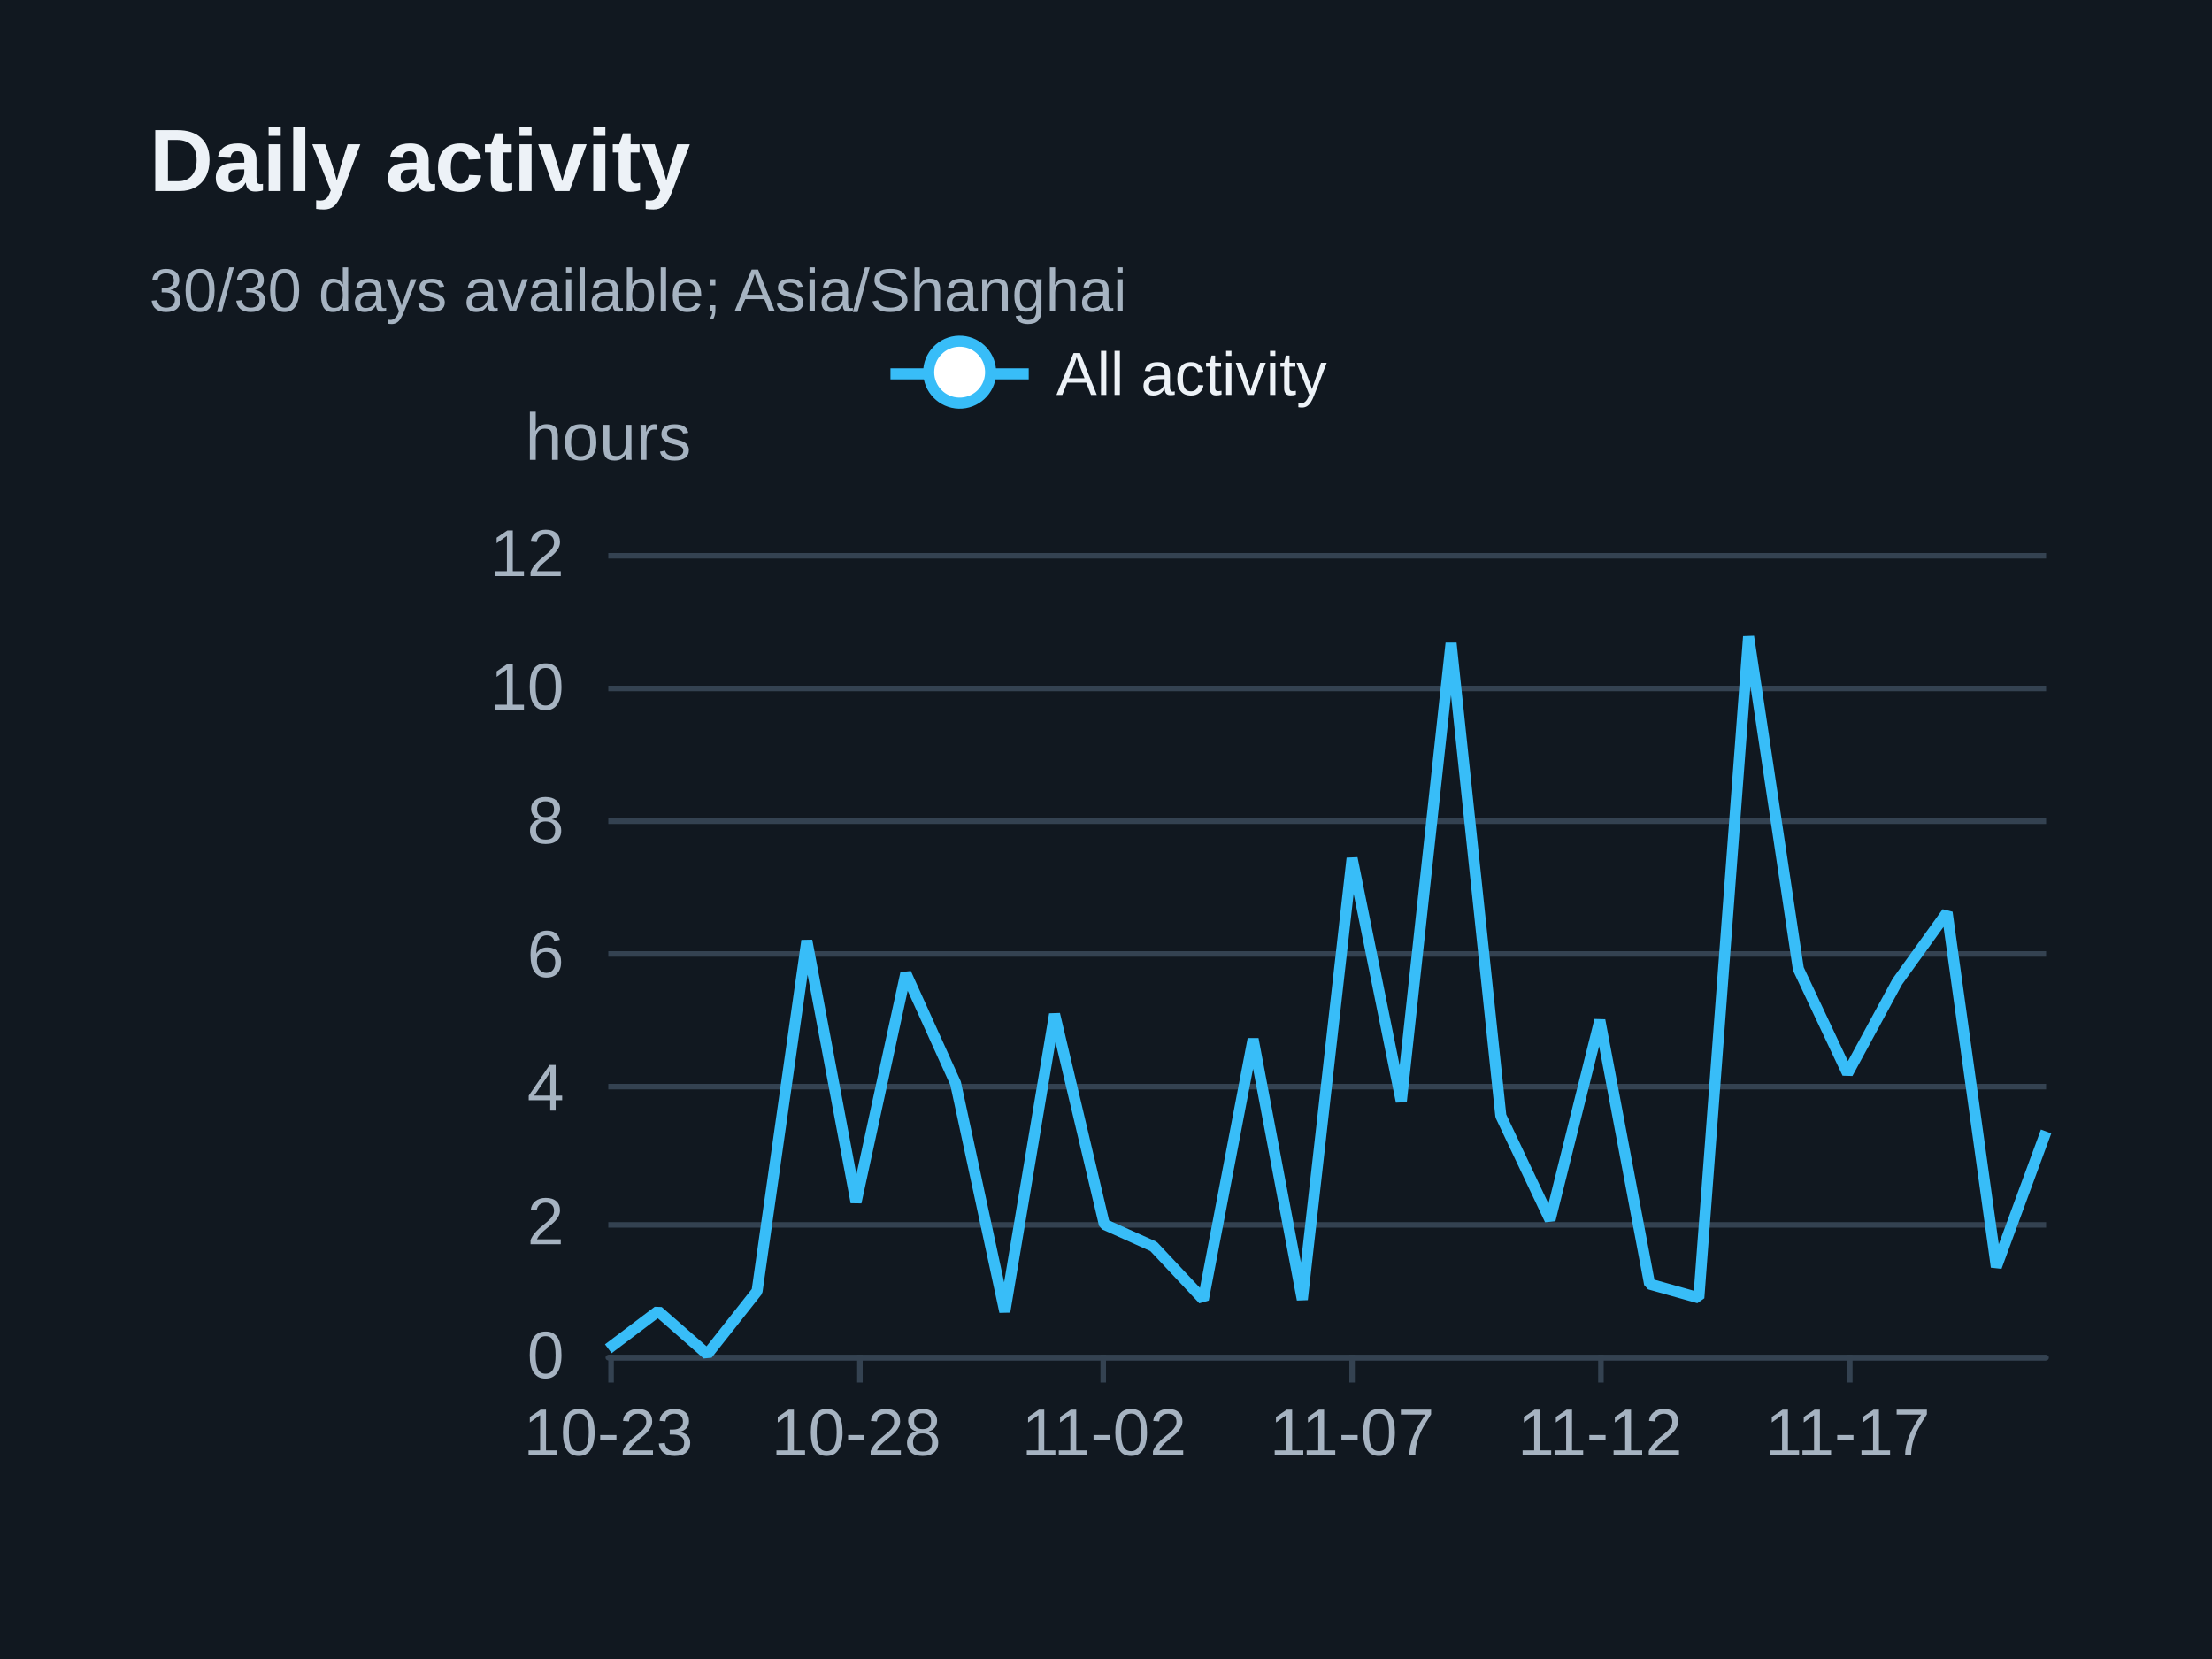
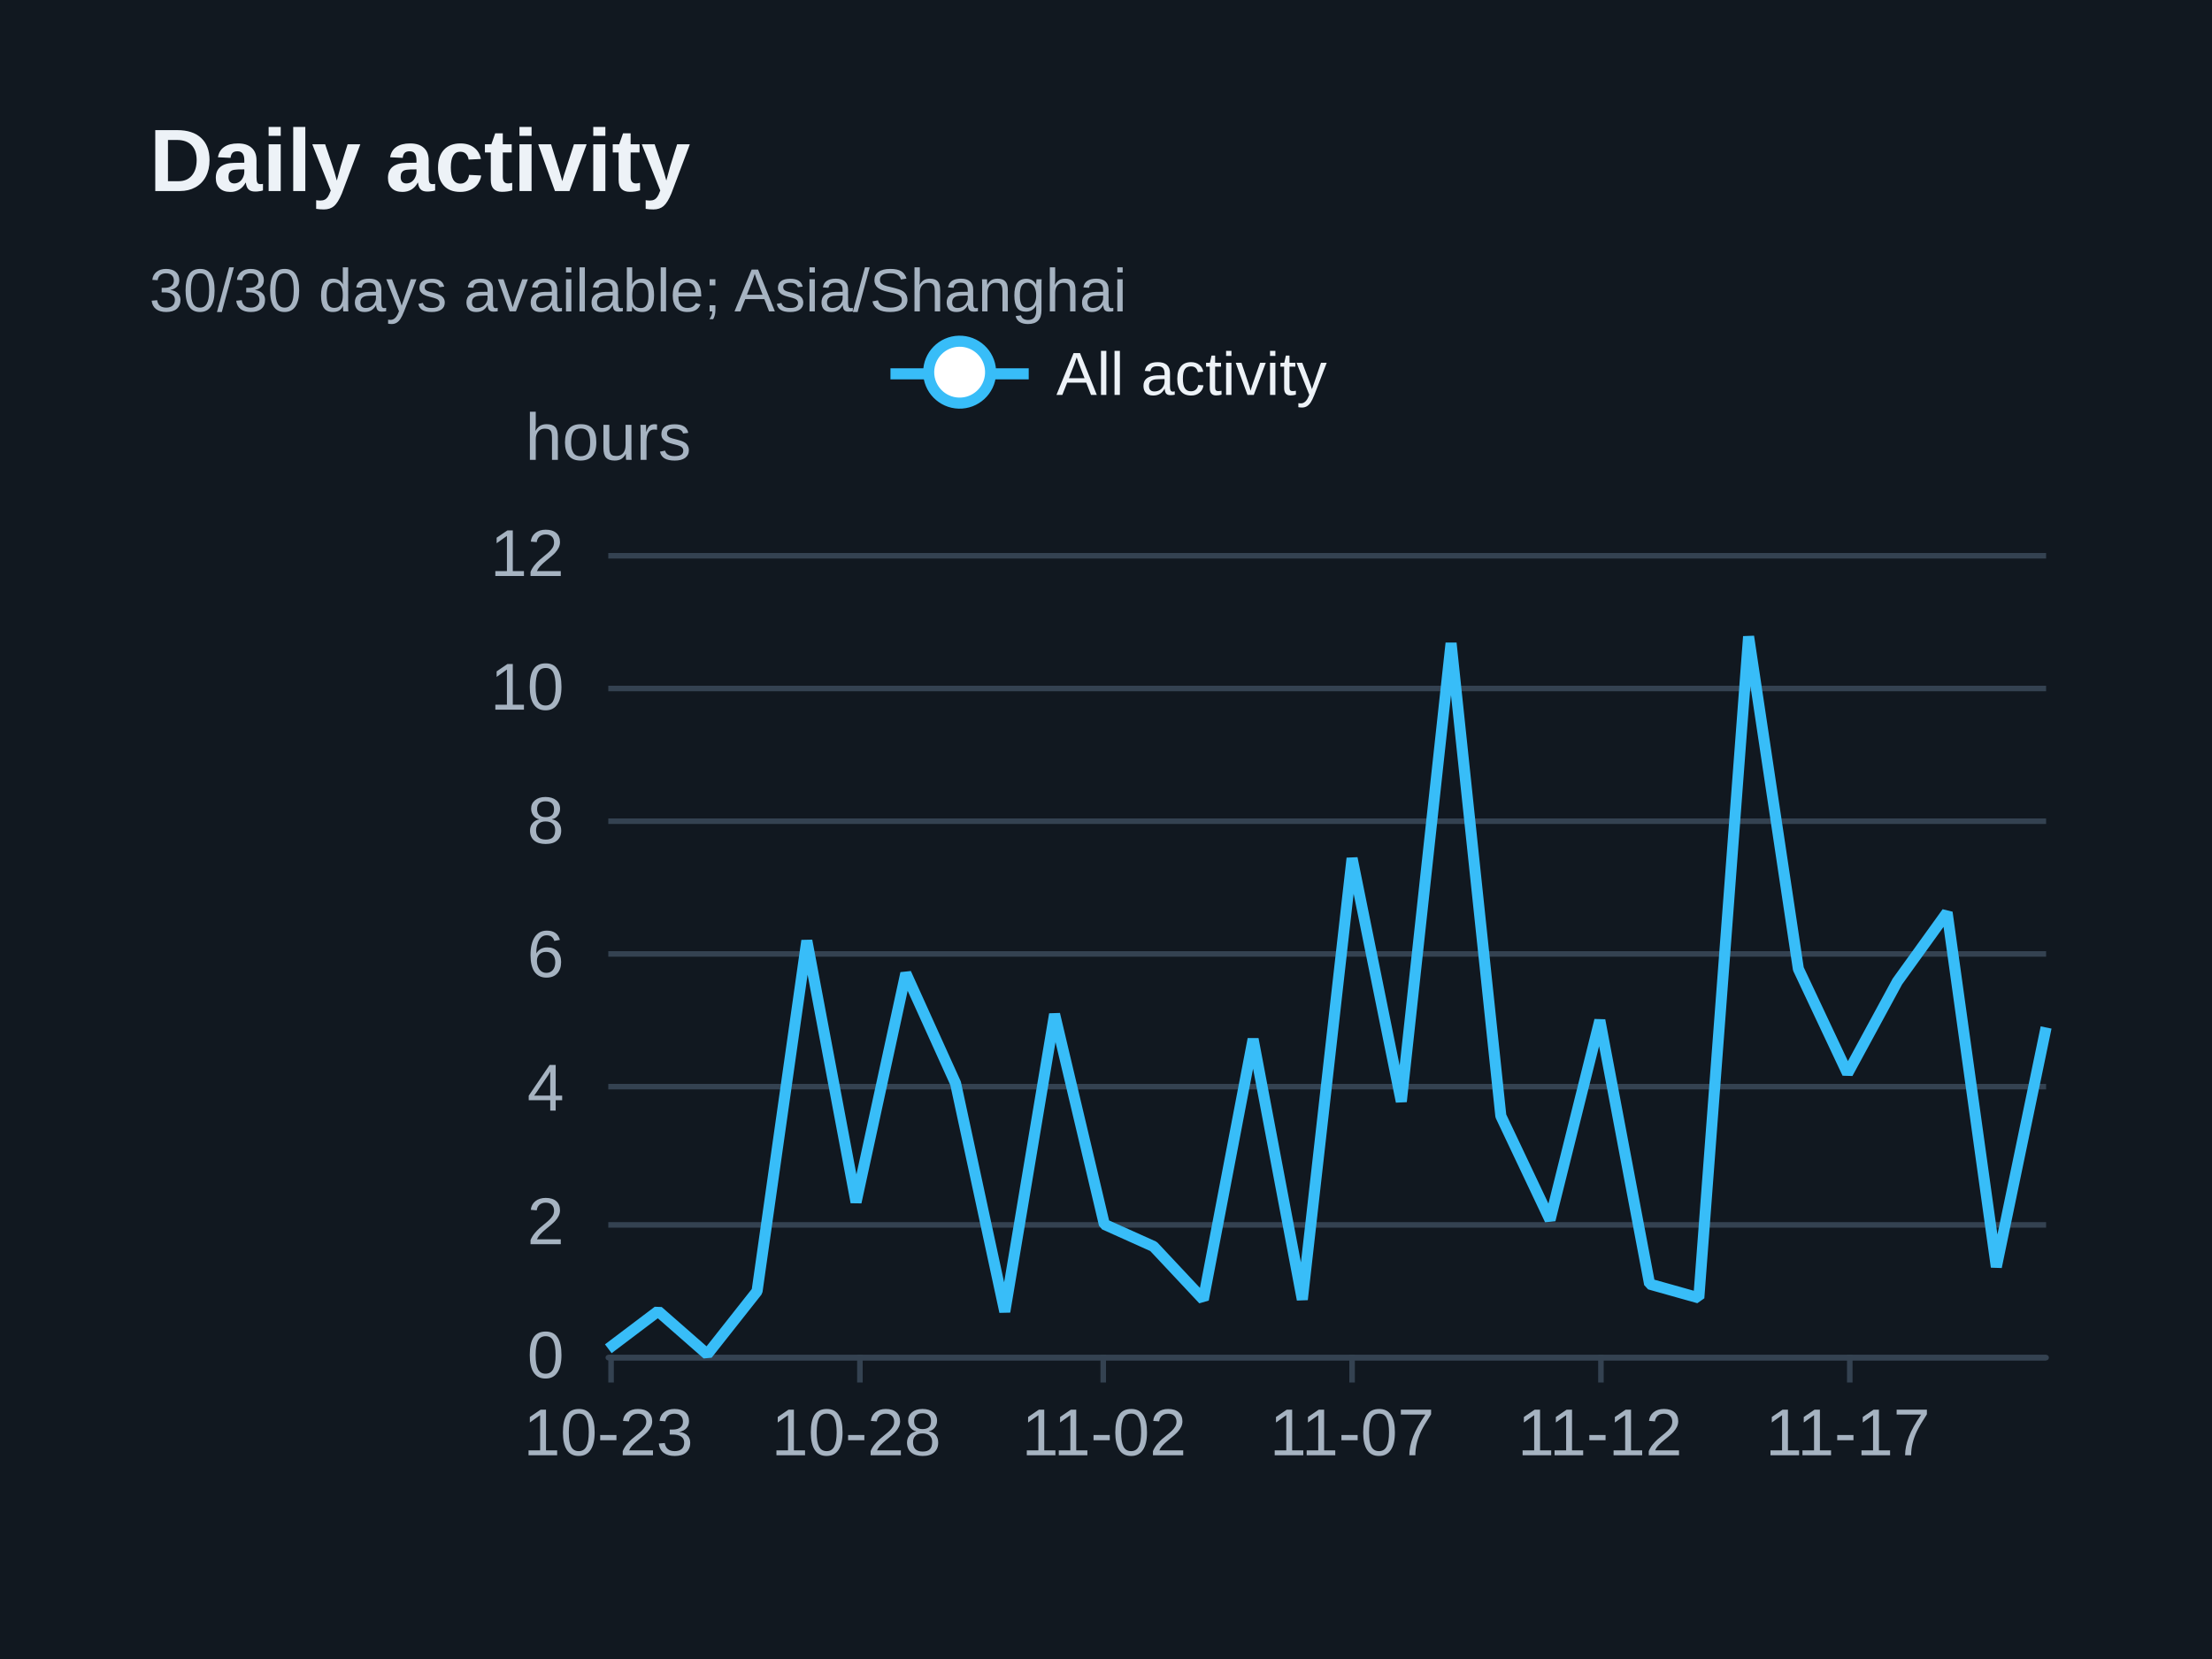
<svg xmlns="http://www.w3.org/2000/svg" width="400" height="300" version="1.1" baseProfile="full" viewBox="0 0 400 300" role="img" aria-labelledby="daily-title daily-description">
  <rect width="400" height="300" x="0" y="0" fill="#111820" />
  <path d="M110 245.5L370 245.5" fill="none" pointer-events="visible" stroke="#344251" class="zr31-cls-68" />
  <path d="M110 221.5L370 221.5" fill="none" pointer-events="visible" stroke="#344251" class="zr31-cls-68" />
  <path d="M110 196.5L370 196.5" fill="none" pointer-events="visible" stroke="#344251" class="zr31-cls-68" />
  <path d="M110 172.5L370 172.5" fill="none" pointer-events="visible" stroke="#344251" class="zr31-cls-68" />
  <path d="M110 148.5L370 148.5" fill="none" pointer-events="visible" stroke="#344251" class="zr31-cls-68" />
  <path d="M110 124.5L370 124.5" fill="none" pointer-events="visible" stroke="#344251" class="zr31-cls-68" />
  <path d="M110 100.5L370 100.5" fill="none" pointer-events="visible" stroke="#344251" class="zr31-cls-68" />
  <text dominant-baseline="central" text-anchor="middle" style="font-size:12px;font-family:Arial, Noto Sans CJK SC, Microsoft YaHei, sans-serif;" y="-6" transform="translate(110 85)" fill="#a6b3c1">hours</text>
  <path d="M110 245.5L370 245.5" fill="none" pointer-events="visible" stroke="#344251" stroke-linecap="round" class="zr31-cls-68" />
  <path d="M110.5 245L110.5 250" fill="none" pointer-events="visible" stroke="#344251" class="zr31-cls-68" />
  <path d="M155.5 245L155.5 250" fill="none" pointer-events="visible" stroke="#344251" class="zr31-cls-68" />
  <path d="M199.5 245L199.5 250" fill="none" pointer-events="visible" stroke="#344251" class="zr31-cls-68" />
  <path d="M244.5 245L244.5 250" fill="none" pointer-events="visible" stroke="#344251" class="zr31-cls-68" />
  <path d="M289.5 245L289.5 250" fill="none" pointer-events="visible" stroke="#344251" class="zr31-cls-68" />
  <path d="M334.5 245L334.5 250" fill="none" pointer-events="visible" stroke="#344251" class="zr31-cls-68" />
  <text dominant-baseline="central" text-anchor="end" style="font-size:12px;font-family:Arial, Noto Sans CJK SC, Microsoft YaHei, sans-serif;" transform="translate(102 245)" fill="#a6b3c1">0</text>
  <text dominant-baseline="central" text-anchor="end" style="font-size:12px;font-family:Arial, Noto Sans CJK SC, Microsoft YaHei, sans-serif;" transform="translate(102 220.8333)" fill="#a6b3c1">2</text>
  <text dominant-baseline="central" text-anchor="end" style="font-size:12px;font-family:Arial, Noto Sans CJK SC, Microsoft YaHei, sans-serif;" transform="translate(102 196.6667)" fill="#a6b3c1">4</text>
  <text dominant-baseline="central" text-anchor="end" style="font-size:12px;font-family:Arial, Noto Sans CJK SC, Microsoft YaHei, sans-serif;" transform="translate(102 172.5)" fill="#a6b3c1">6</text>
  <text dominant-baseline="central" text-anchor="end" style="font-size:12px;font-family:Arial, Noto Sans CJK SC, Microsoft YaHei, sans-serif;" transform="translate(102 148.3333)" fill="#a6b3c1">8</text>
  <text dominant-baseline="central" text-anchor="end" style="font-size:12px;font-family:Arial, Noto Sans CJK SC, Microsoft YaHei, sans-serif;" transform="translate(102 124.1667)" fill="#a6b3c1">10</text>
  <text dominant-baseline="central" text-anchor="end" style="font-size:12px;font-family:Arial, Noto Sans CJK SC, Microsoft YaHei, sans-serif;" transform="translate(102 100)" fill="#a6b3c1">12</text>
  <text dominant-baseline="central" text-anchor="middle" style="font-size:12px;font-family:Arial, Noto Sans CJK SC, Microsoft YaHei, sans-serif;" y="6" transform="translate(110 253)" fill="#a6b3c1">10-23</text>
  <text dominant-baseline="central" text-anchor="middle" style="font-size:12px;font-family:Arial, Noto Sans CJK SC, Microsoft YaHei, sans-serif;" y="6" transform="translate(154.8276 253)" fill="#a6b3c1">10-28</text>
  <text dominant-baseline="central" text-anchor="middle" style="font-size:12px;font-family:Arial, Noto Sans CJK SC, Microsoft YaHei, sans-serif;" y="6" transform="translate(199.6552 253)" fill="#a6b3c1">11-02</text>
  <text dominant-baseline="central" text-anchor="middle" style="font-size:12px;font-family:Arial, Noto Sans CJK SC, Microsoft YaHei, sans-serif;" y="6" transform="translate(244.4828 253)" fill="#a6b3c1">11-07</text>
  <text dominant-baseline="central" text-anchor="middle" style="font-size:12px;font-family:Arial, Noto Sans CJK SC, Microsoft YaHei, sans-serif;" y="6" transform="translate(289.3103 253)" fill="#a6b3c1">11-12</text>
  <text dominant-baseline="central" text-anchor="middle" style="font-size:12px;font-family:Arial, Noto Sans CJK SC, Microsoft YaHei, sans-serif;" y="6" transform="translate(334.1379 253)" fill="#a6b3c1">11-17</text>
  <g clip-path="url(#zr31-c0)">
-     <path d="M110 243.9L119 237.1L127.9 244.9L136.9 233.5L145.9 170.1L154.8 217.4L163.8 176L172.8 195.9L181.7 237.2L190.7 183.4L199.7 221.4L208.6 225.4L217.6 235L226.6 187.9L235.5 235L244.5 155.2L253.4 199.2L262.4 116.3L271.4 201.8L280.3 220.6L289.3 184.5L298.3 232.2L307.2 234.7L316.2 115.1L325.2 175.2L334.1 194.1L343.1 177.5L352.1 165L361 229.1L370 204.6" fill="none" pointer-events="visible" stroke="#38bdf8" stroke-width="2" stroke-linejoin="bevel" class="zr31-cls-70" />
+     <path d="M110 243.9L119 237.1L127.9 244.9L136.9 233.5L145.9 170.1L154.8 217.4L163.8 176L172.8 195.9L181.7 237.2L190.7 183.4L199.7 221.4L208.6 225.4L217.6 235L226.6 187.9L235.5 235L244.5 155.2L253.4 199.2L262.4 116.3L271.4 201.8L280.3 220.6L289.3 184.5L298.3 232.2L307.2 234.7L316.2 115.1L325.2 175.2L334.1 194.1L343.1 177.5L352.1 165L361 229.1L370 185.8" fill="none" pointer-events="visible" stroke="#38bdf8" stroke-width="2" stroke-linejoin="bevel" class="zr31-cls-70" />
  </g>
  <path d="M-5 -5l90 0l0 23.2l-89.9 0Z" transform="translate(160.025 61)" fill="rgb(0,0,0)" fill-opacity="0" stroke="#b7b9be" stroke-width="0" class="zr31-cls-68" />
  <path d="M0 7L25 7" transform="translate(161.025 60.6)" fill="#000" stroke="#38bdf8" stroke-width="2" stroke-linecap="butt" stroke-miterlimit="10" class="zr31-cls-68" />
  <path d="M18.1 7A5.6 5.6 0 1 1 18.1 6.4A5.6 5.6 0 0 1 18.1 7" transform="translate(161.025 60.6)" fill="#fff" stroke="#38bdf8" stroke-width="2" stroke-linecap="butt" stroke-miterlimit="10" class="zr31-cls-68" />
  <text dominant-baseline="central" text-anchor="start" style="font-size:11px;font-family:Arial, Noto Sans CJK SC, Microsoft YaHei, sans-serif;" xml:space="preserve" x="30" y="7" transform="translate(161.025 60.6)" fill="#edf2f7">All activity</text>
  <path d="M-1 0.4l80 0l0 13.2l-79.9 0Z" transform="translate(161.025 60.6)" fill="none" pointer-events="visible" ecmeta_series_index="0" ecmeta_data_index="0" ecmeta_ssr_type="legend" class="zr31-cls-71" />
  <path d="M-5 -5l188.2 0l0 47l-188.2 0Z" transform="translate(27 21)" fill="rgb(0,0,0)" fill-opacity="0" stroke="#3c3c41" stroke-width="0" class="zr31-cls-68" />
  <text dominant-baseline="central" text-anchor="start" style="font-size:16px;font-family:Arial, Noto Sans CJK SC, Microsoft YaHei, sans-serif;font-weight:bold;" xml:space="preserve" y="8" transform="translate(27 21)" fill="#edf2f7">Daily activity</text>
  <text dominant-baseline="central" text-anchor="start" style="font-size:11px;font-family:Arial, Noto Sans CJK SC, Microsoft YaHei, sans-serif;" xml:space="preserve" y="31.5" transform="translate(27 21)" fill="#a6b3c1">30/30 days available; Asia/Shanghai</text>
  <defs>
    <clipPath id="zr31-c0">
      <path d="M109 99l262 0l0 147l-262 0Z" fill="#000" class="zr31-cls-69" />
    </clipPath>
  </defs>
  <style>
.zr31-cls-68:hover {
pointer-events:none;
}
.zr31-cls-69:hover {
cursor:pointer;
fill:rgba(0,0,0,1);
}
.zr31-cls-70:hover {
cursor:pointer;
}
.zr31-cls-71:hover {
cursor:pointer;
fill:rgba(0,0,0,0);
}



</style>
</svg>
